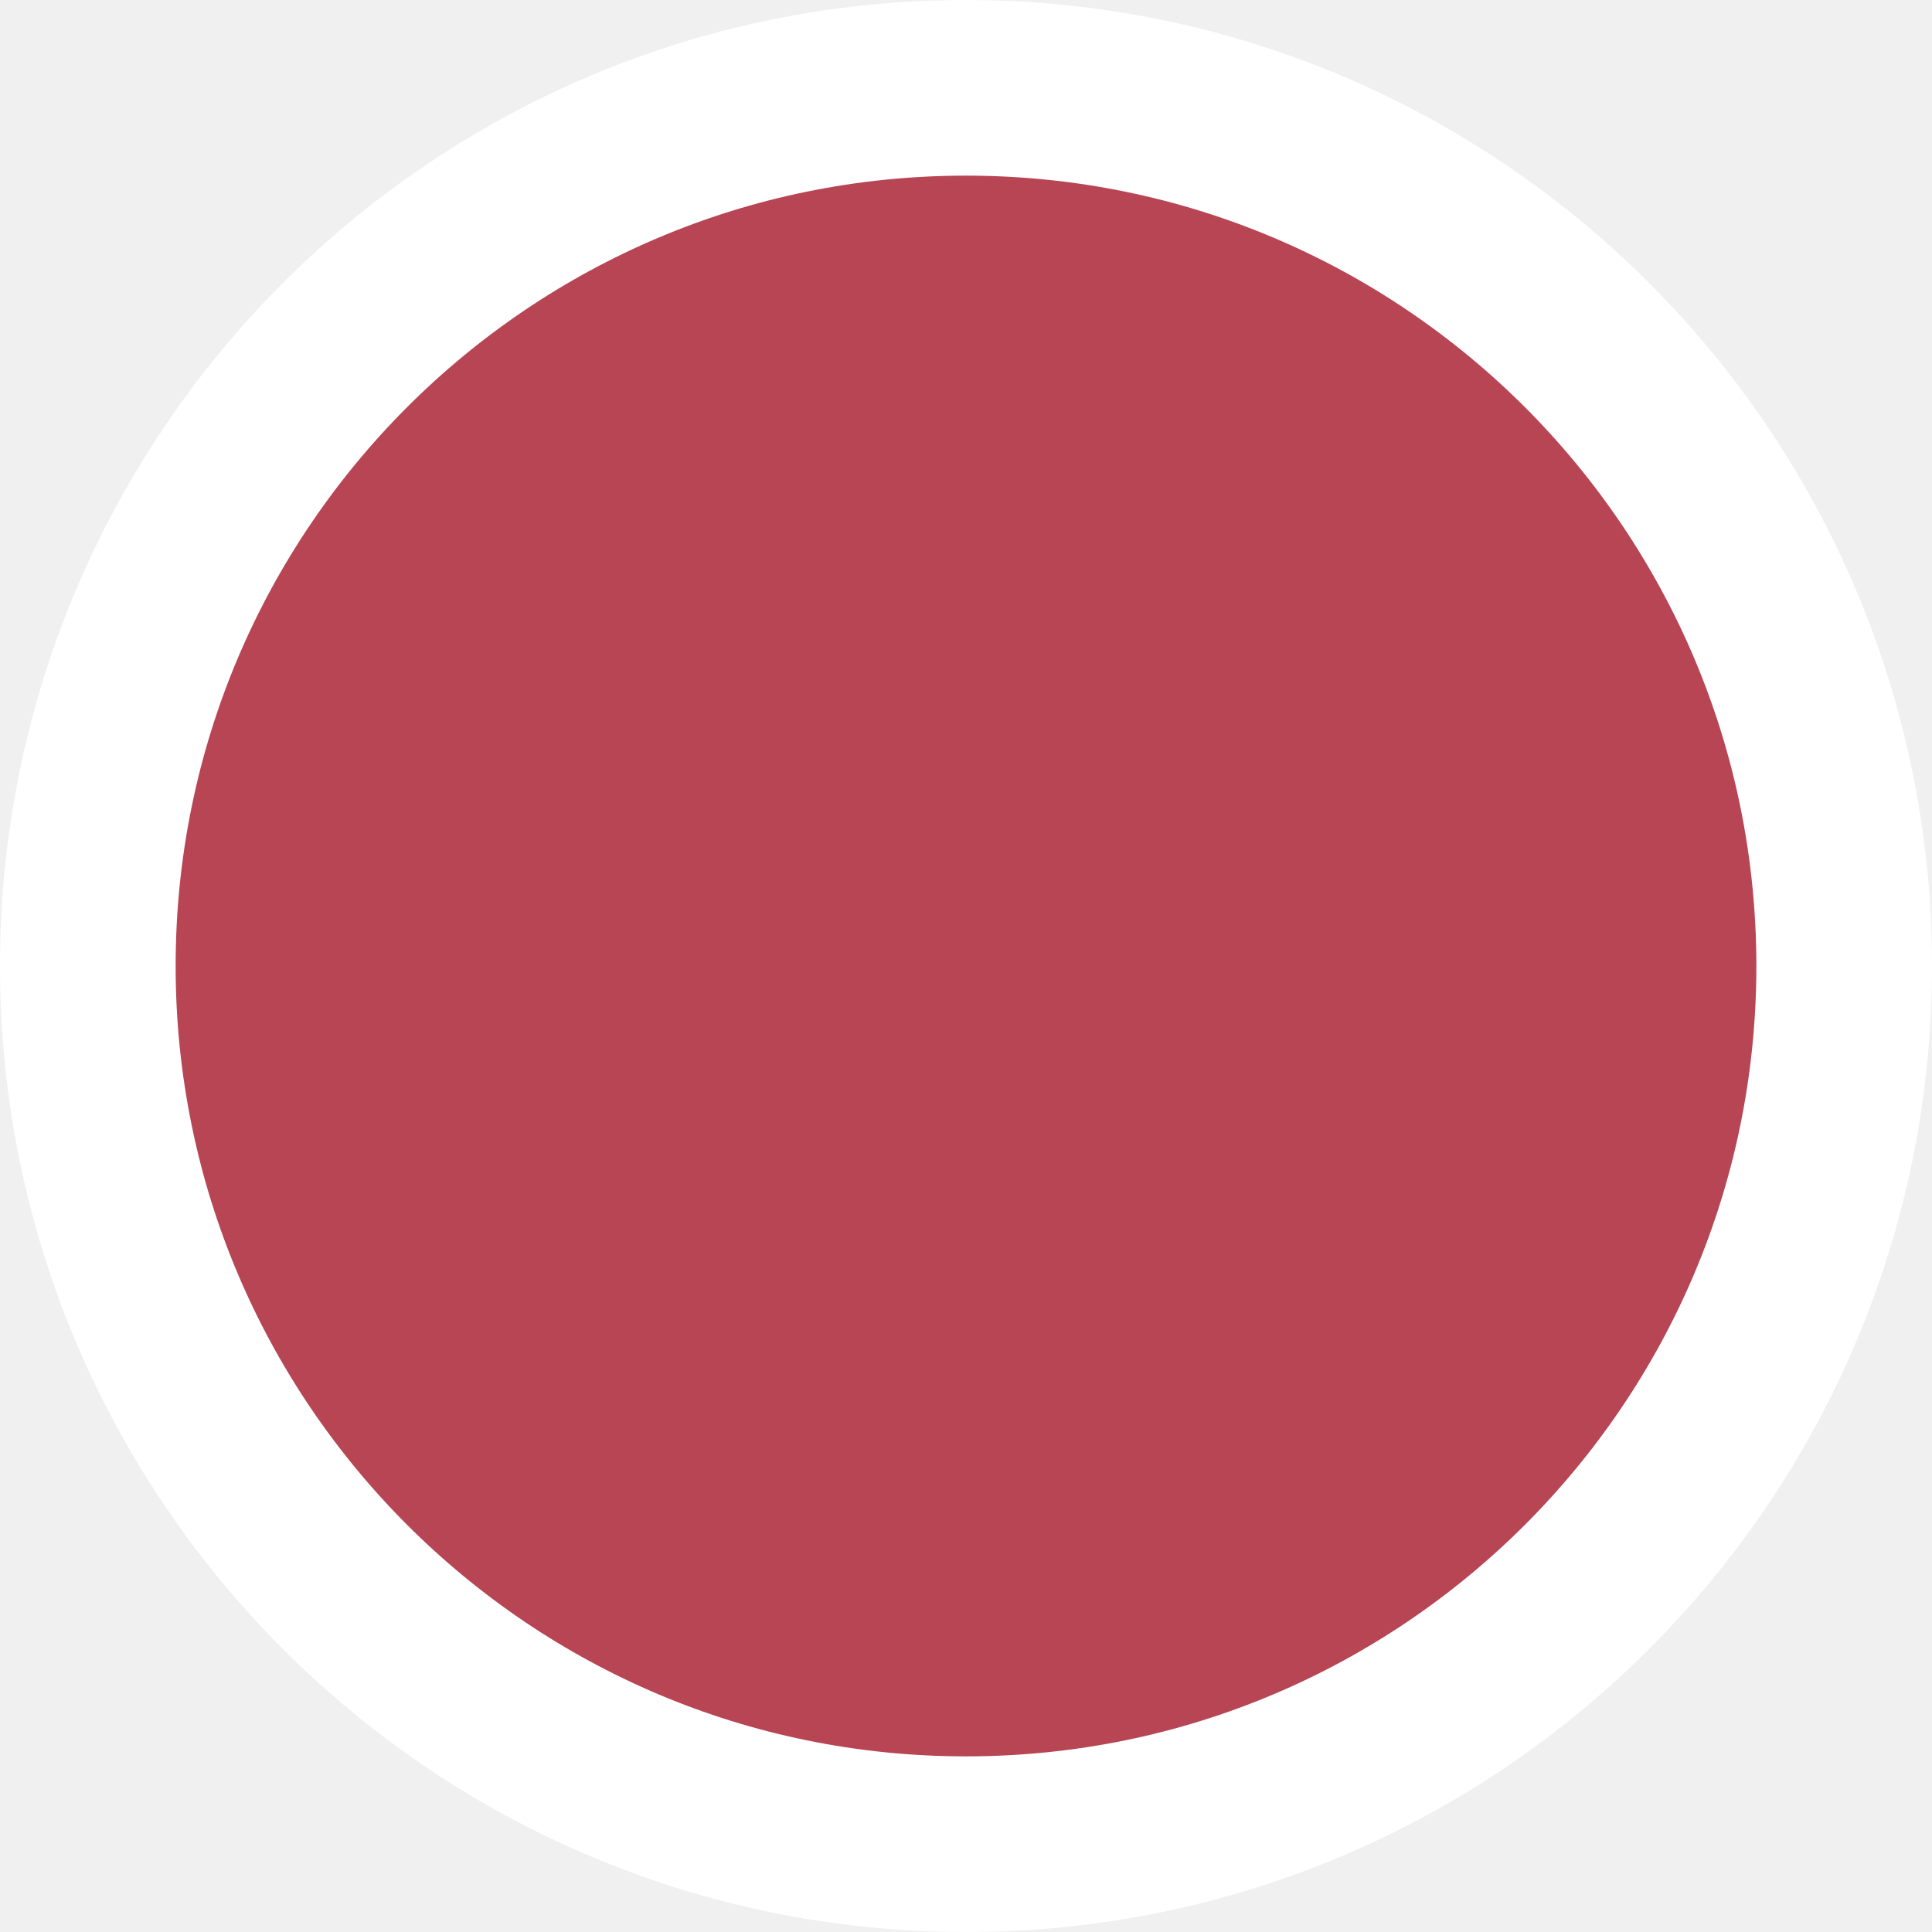
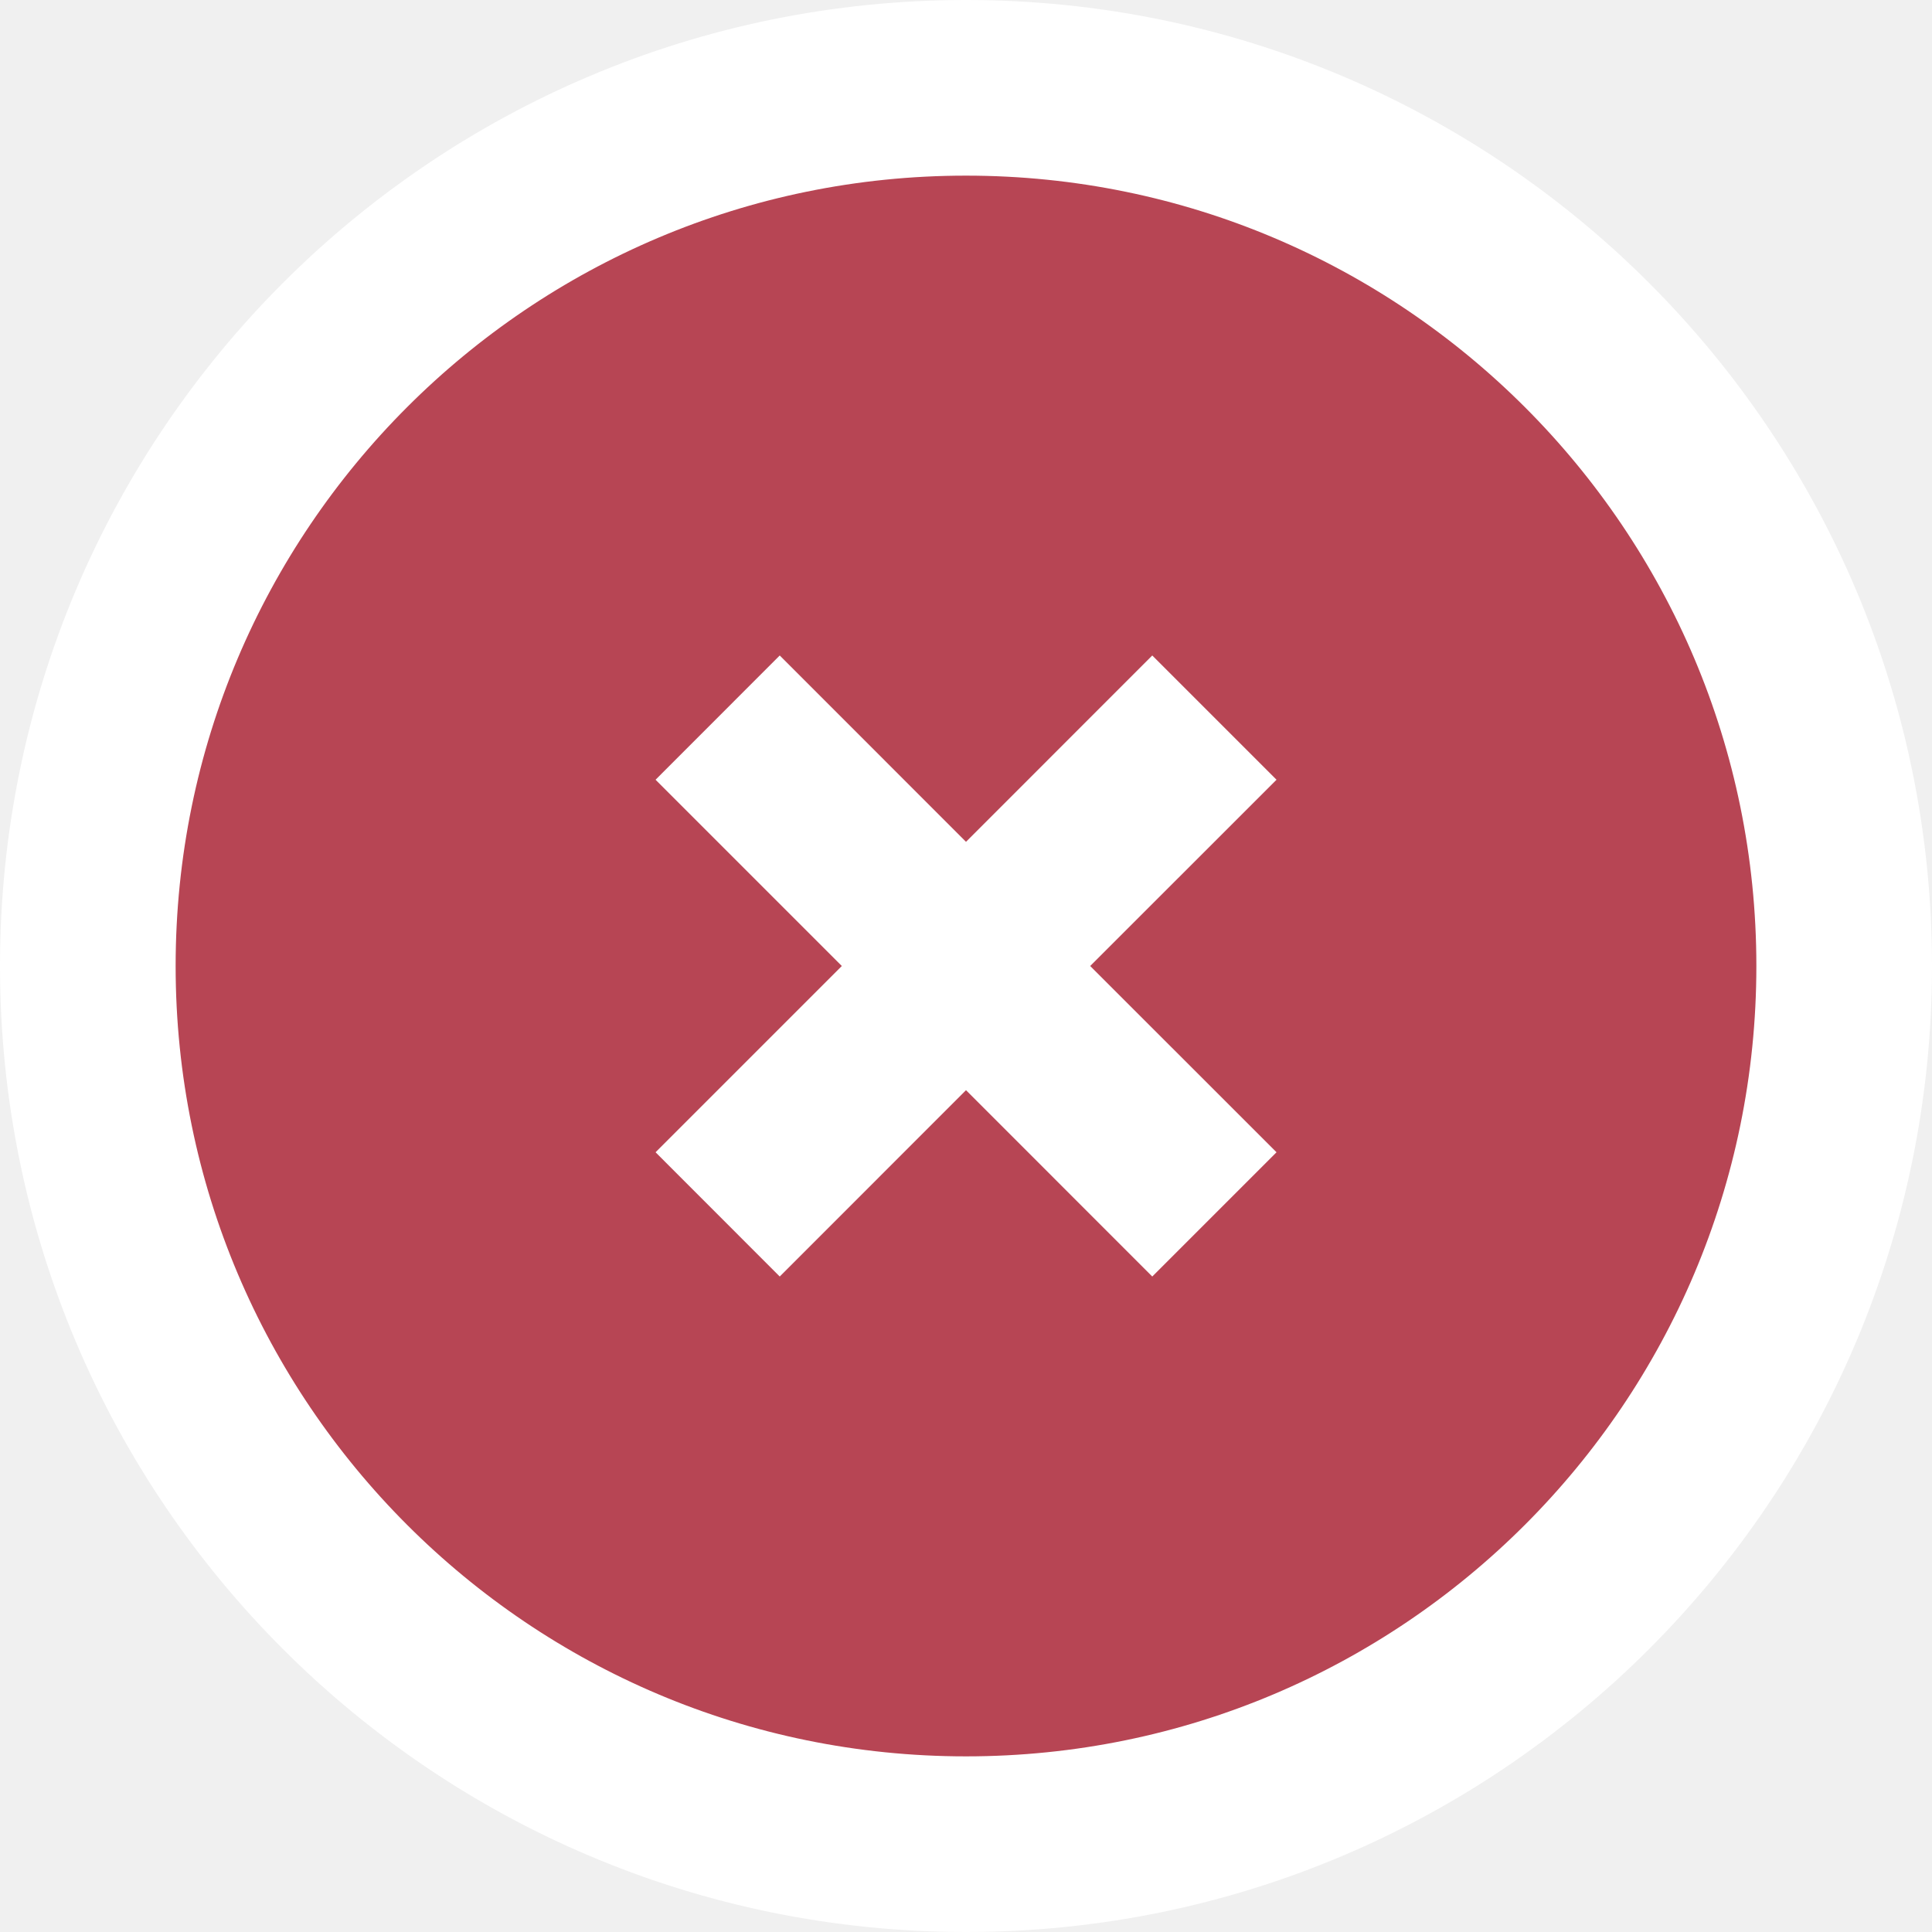
<svg xmlns="http://www.w3.org/2000/svg" width="22" height="22" viewBox="0 0 22 22" fill="none">
  <circle cx="11" cy="11" r="10" fill="#B74554" stroke="white" stroke-width="2" />
+   <path fill-rule="evenodd" clip-rule="evenodd" d="M11 9.586L8.879 7.464L7.465 8.879L9.586 11L7.465 13.121L8.879 14.536L11 12.414L13.121 14.536L14.536 13.121L12.414 11L14.536 8.879L13.121 7.464L11 9.586Z" fill="white" />
</svg>
